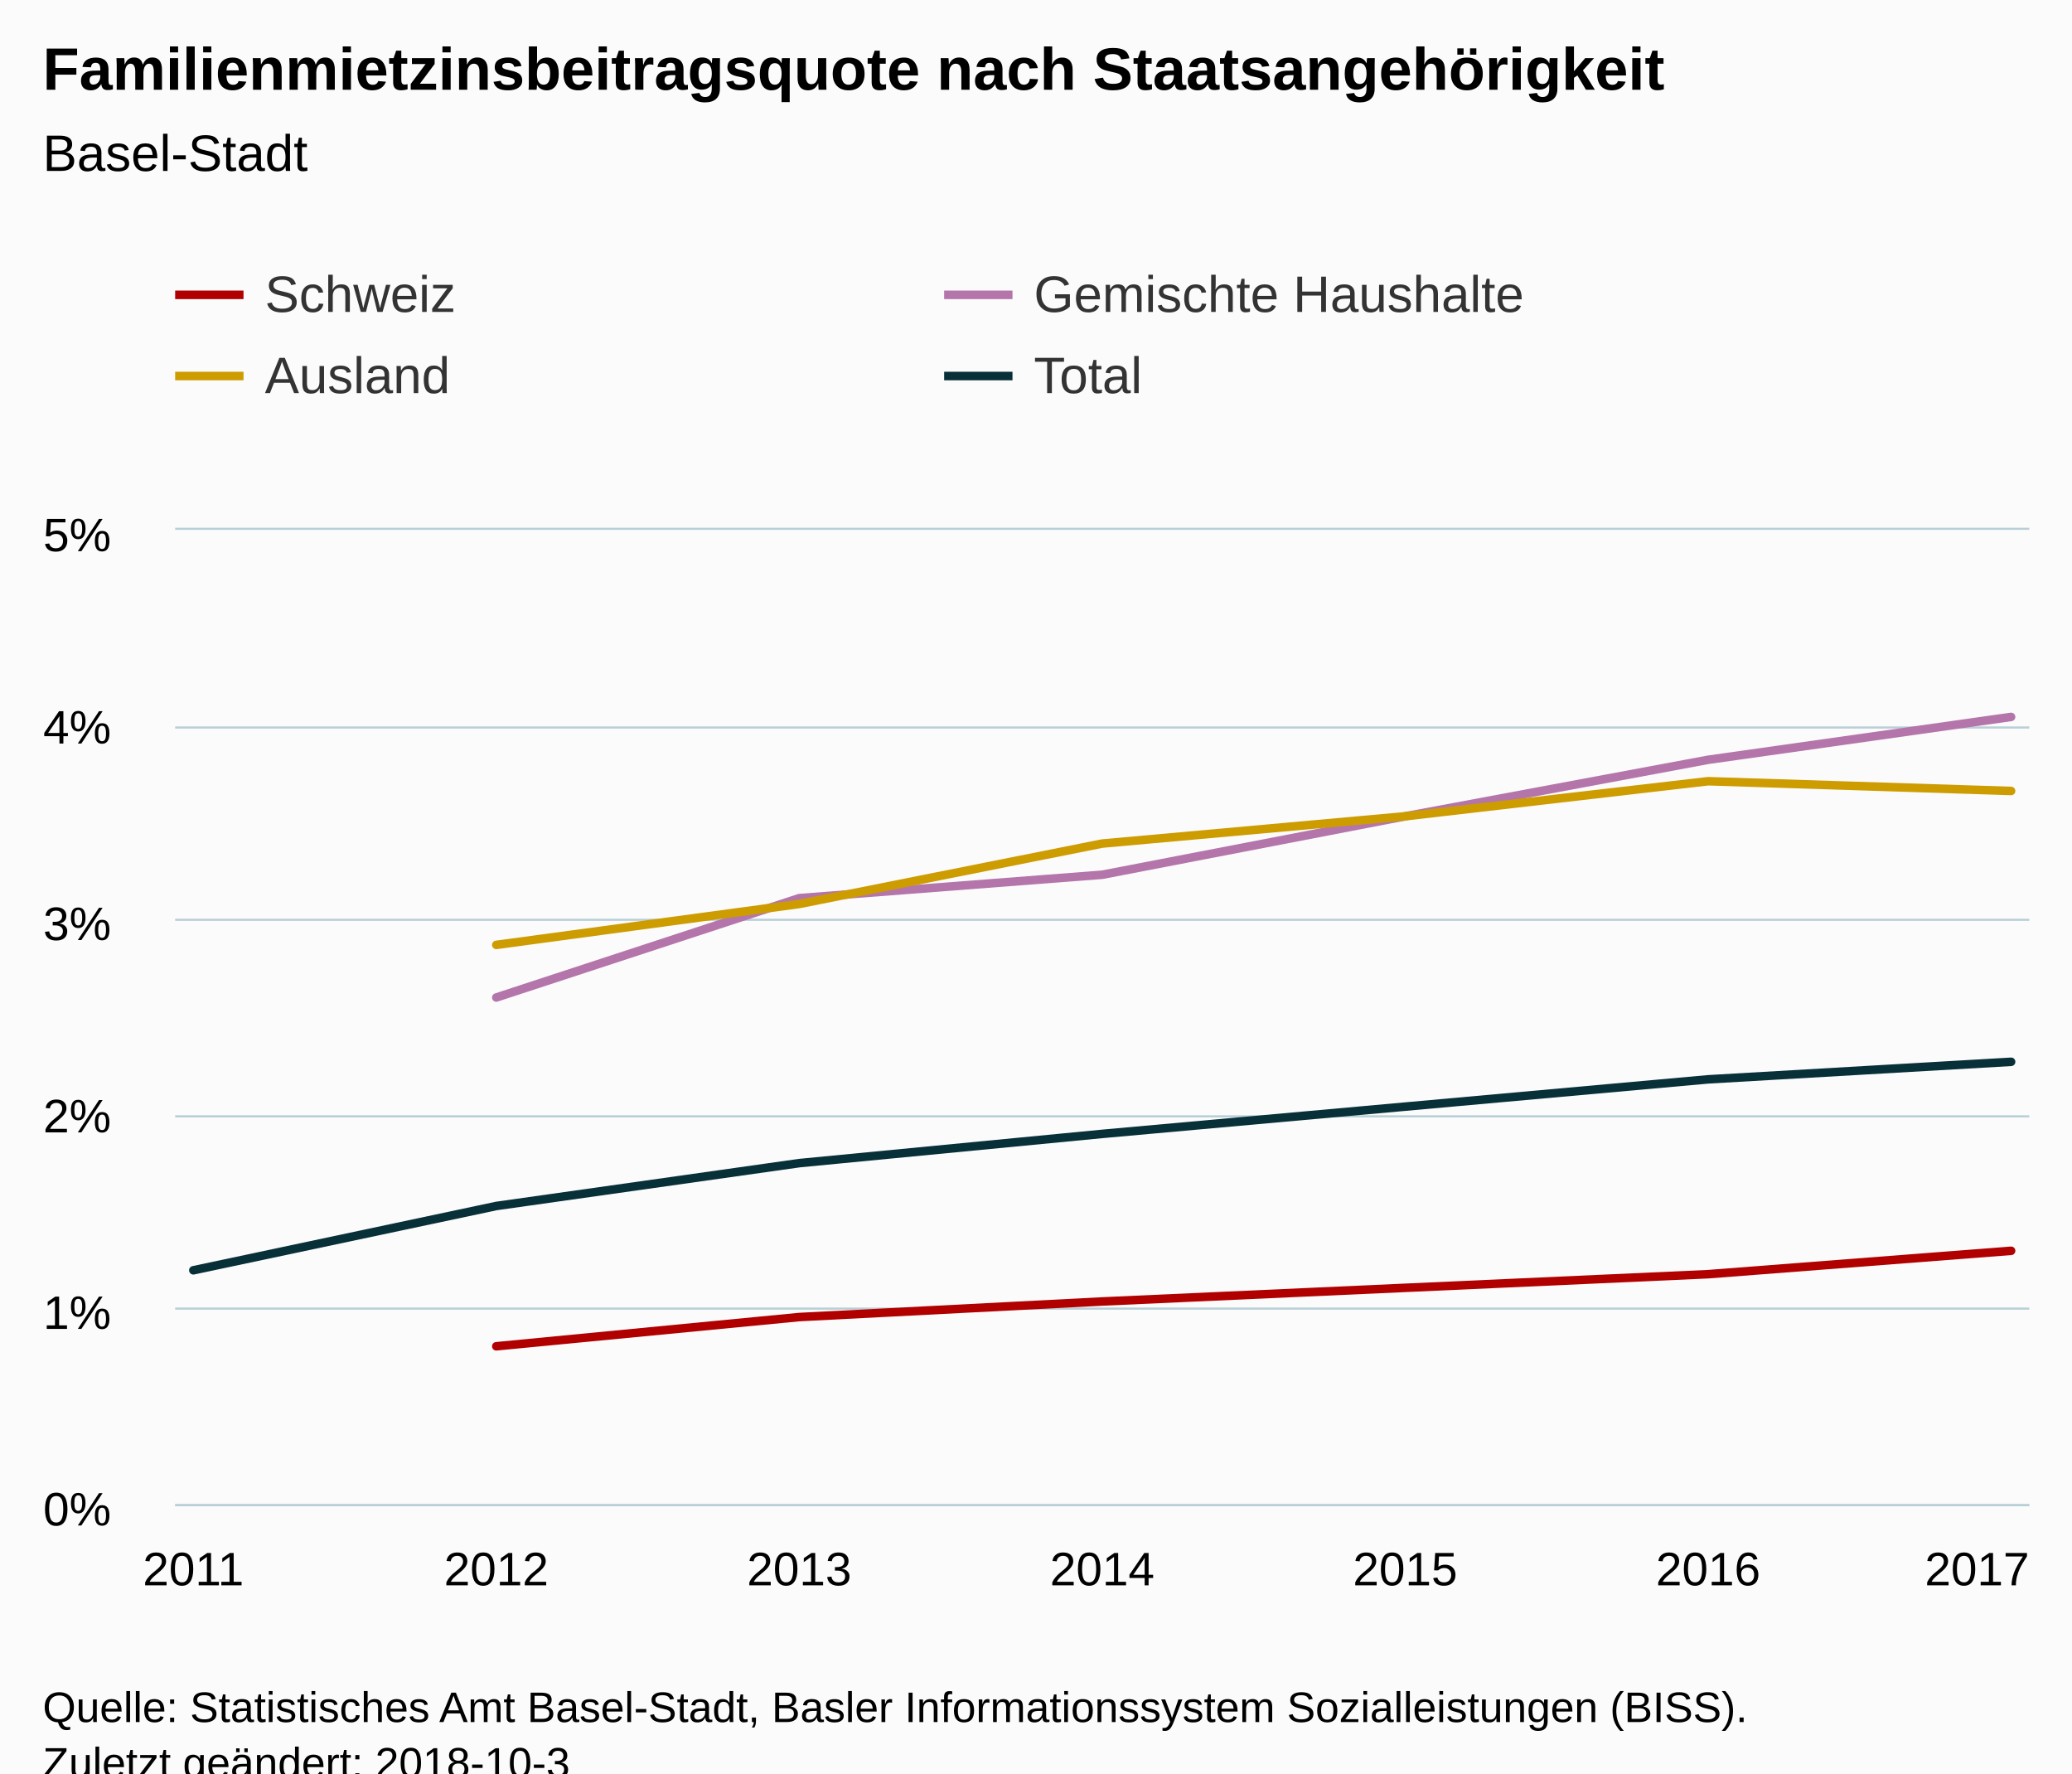
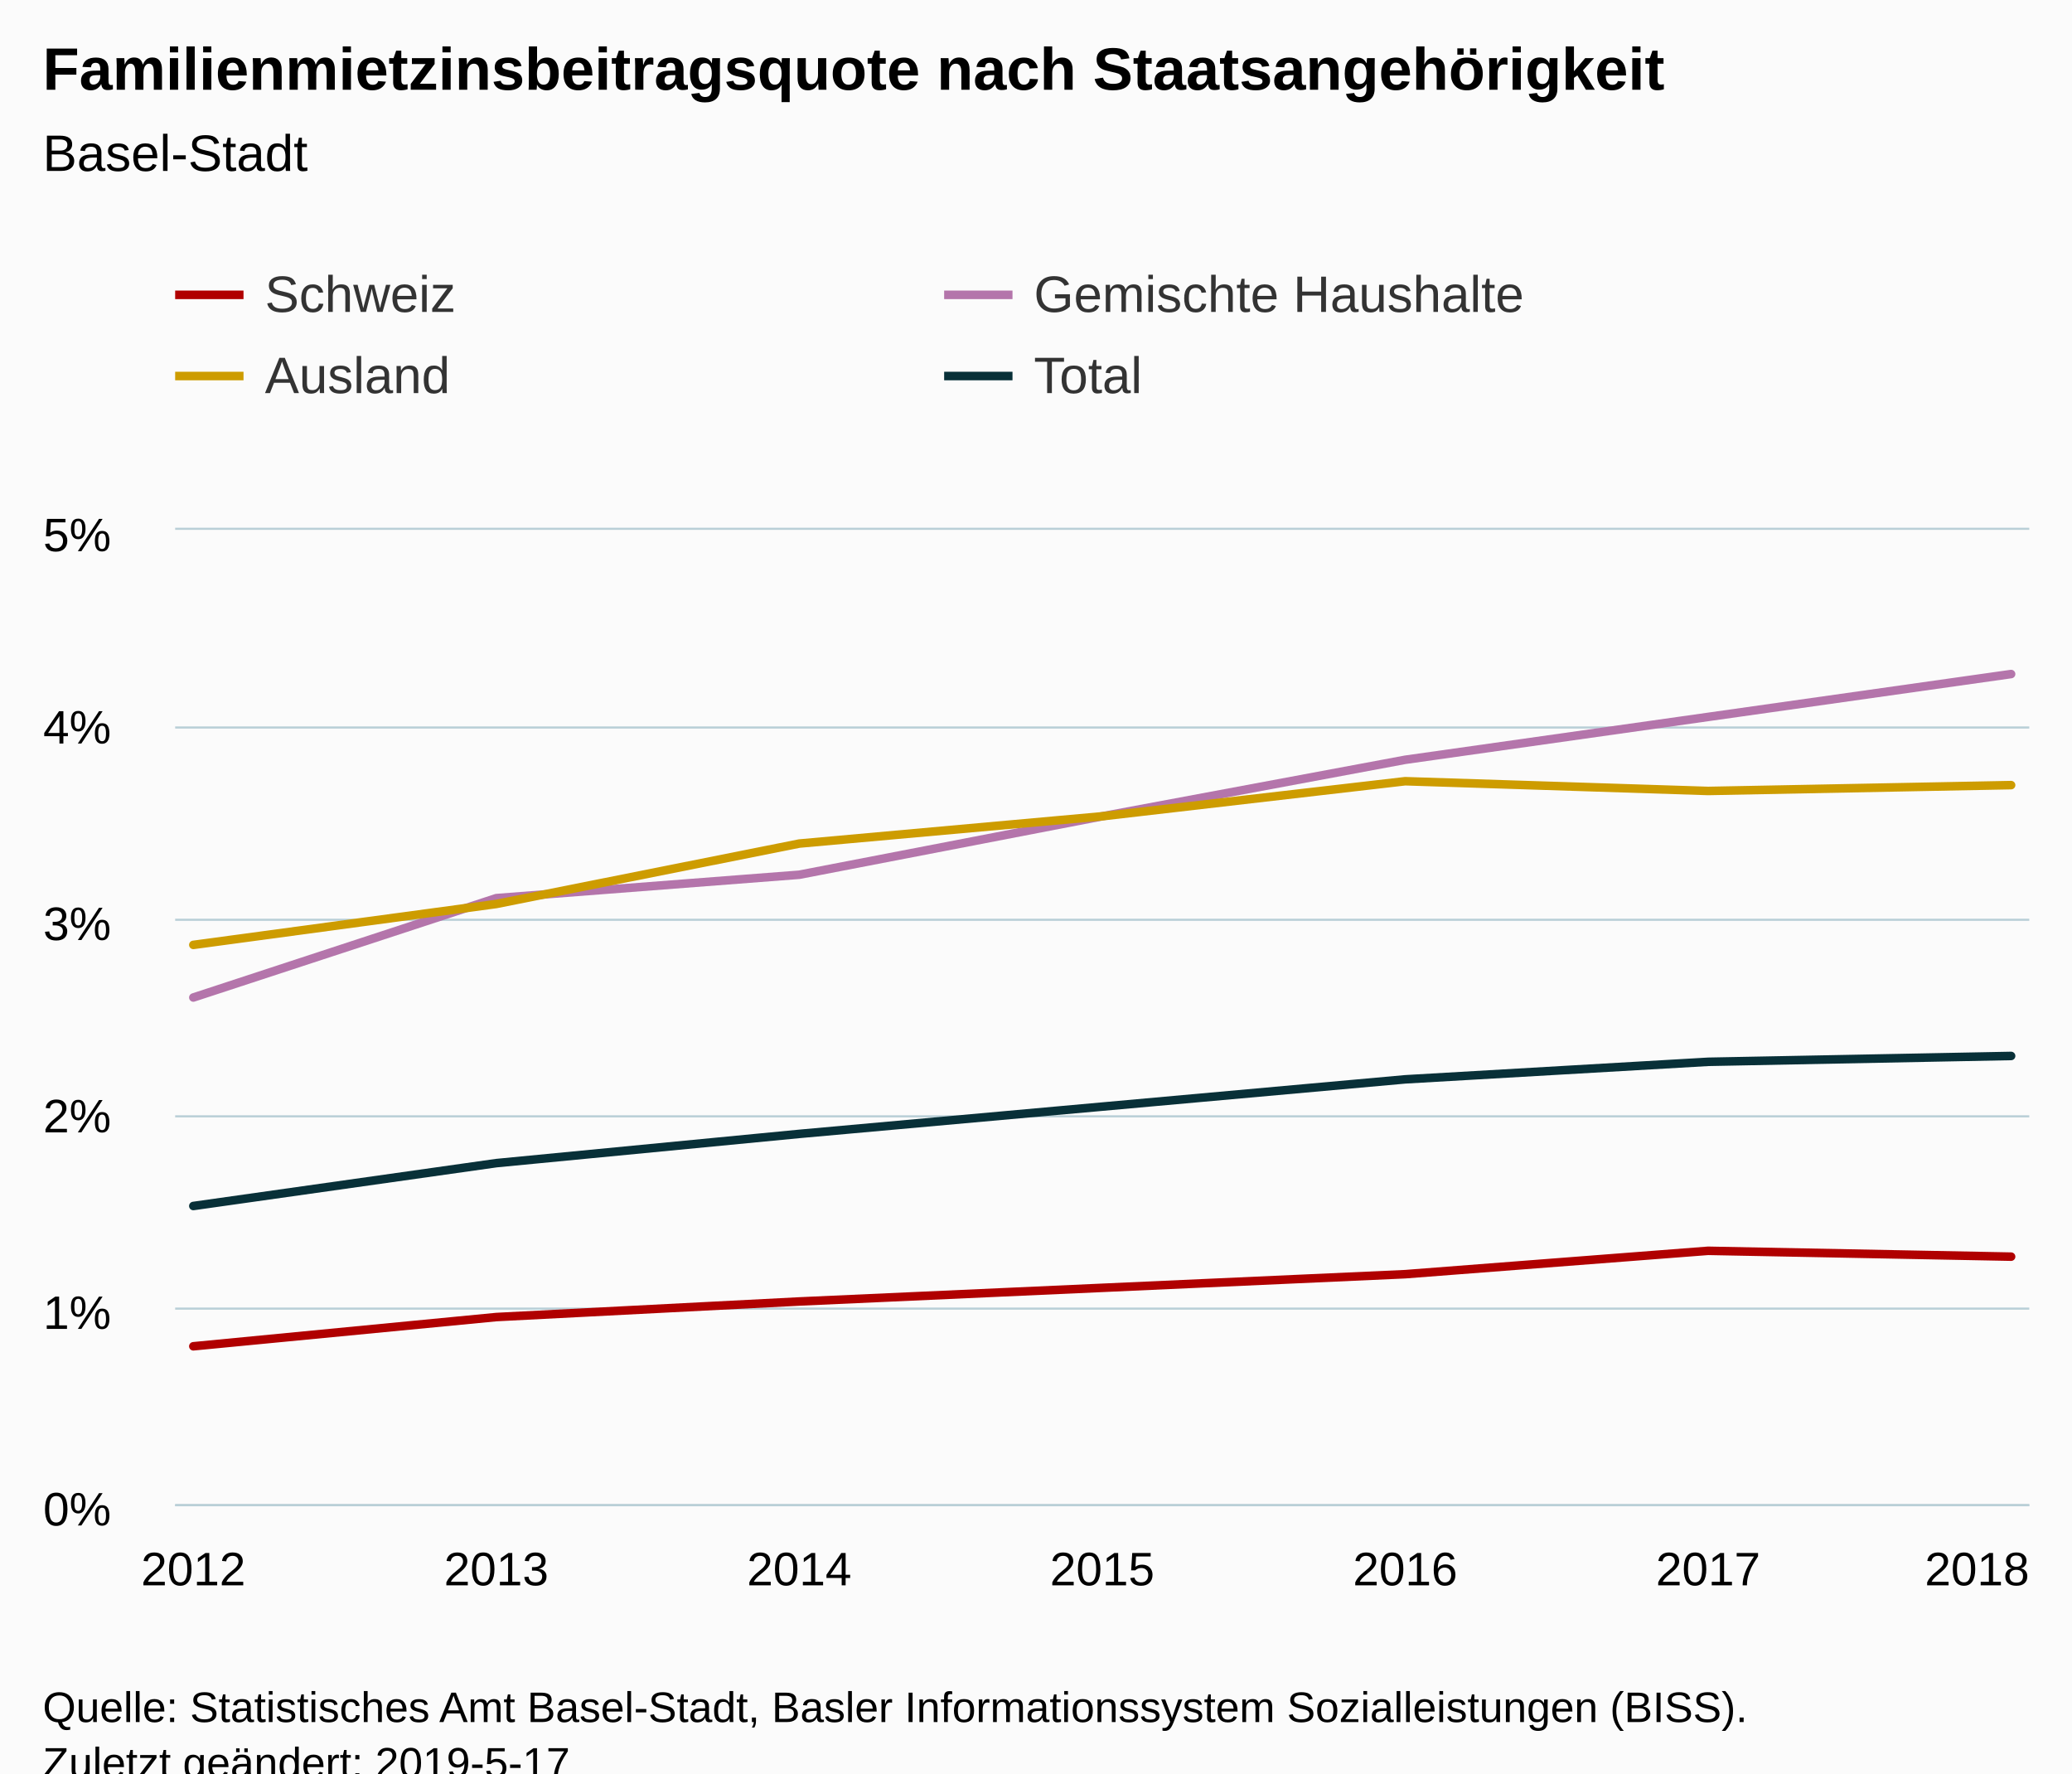
<svg xmlns="http://www.w3.org/2000/svg" version="1.1" class="highcharts-root" style="font-family:Arial;font-size:12px;" viewBox="0 0 485 415">
  <defs>
-     <clipPath id="highcharts-hn7v6dz-6">
+     <clipPath id="highcharts-15lauss-6">
      <rect x="0" y="0" width="434" height="228" fill="none" />
    </clipPath>
-     <clipPath id="highcharts-hn7v6dz-7">
+     <clipPath id="highcharts-15lauss-7">
      <rect x="0" y="0" width="434" height="228" fill="none" />
    </clipPath>
  </defs>
  <rect fill="#fbfbfb" class="highcharts-background" x="0" y="0" width="485" height="428" rx="0" ry="0" />
  <rect fill="none" class="highcharts-plot-background" x="41" y="124" width="434" height="228" />
  <g class="highcharts-pane-group" data-z-index="0" />
  <g class="highcharts-grid highcharts-xaxis-grid " data-z-index="1">
    <path fill="none" data-z-index="1" class="highcharts-grid-line" d="M 44.5 124 L 44.5 352" opacity="1" />
    <path fill="none" data-z-index="1" class="highcharts-grid-line" d="M 115.5 124 L 115.5 352" opacity="1" />
    <path fill="none" data-z-index="1" class="highcharts-grid-line" d="M 186.5 124 L 186.5 352" opacity="1" />
    <path fill="none" data-z-index="1" class="highcharts-grid-line" d="M 257.5 124 L 257.5 352" opacity="1" />
    <path fill="none" data-z-index="1" class="highcharts-grid-line" d="M 328.5 124 L 328.5 352" opacity="1" />
    <path fill="none" data-z-index="1" class="highcharts-grid-line" d="M 399.5 124 L 399.5 352" opacity="1" />
    <path fill="none" data-z-index="1" class="highcharts-grid-line" d="M 470.5 124 L 470.5 352" opacity="1" />
  </g>
  <g class="highcharts-grid highcharts-yaxis-grid " data-z-index="1">
    <path fill="none" stroke="#B9CFD7" stroke-width="0.5" data-z-index="1" class="highcharts-grid-line" d="M 41 352.25 L 475 352.25" opacity="1" />
    <path fill="none" stroke="#B9CFD7" stroke-width="0.5" data-z-index="1" class="highcharts-grid-line" d="M 41 306.25 L 475 306.25" opacity="1" />
    <path fill="none" stroke="#B9CFD7" stroke-width="0.5" data-z-index="1" class="highcharts-grid-line" d="M 41 261.25 L 475 261.25" opacity="1" />
    <path fill="none" stroke="#B9CFD7" stroke-width="0.5" data-z-index="1" class="highcharts-grid-line" d="M 41 215.25 L 475 215.25" opacity="1" />
    <path fill="none" stroke="#B9CFD7" stroke-width="0.5" data-z-index="1" class="highcharts-grid-line" d="M 41 170.25 L 475 170.25" opacity="1" />
    <path fill="none" stroke="#B9CFD7" stroke-width="0.5" data-z-index="1" class="highcharts-grid-line" d="M 41 123.75 L 475 123.75" opacity="1" />
  </g>
  <rect fill="none" class="highcharts-plot-border" data-z-index="1" x="41" y="124" width="434" height="228" />
  <g class="highcharts-axis highcharts-xaxis " data-z-index="2">
    <path fill="none" class="highcharts-axis-line" stroke="#B9CFD7" stroke-width="0.5" data-z-index="7" d="M 41 352.25 L 475 352.25" />
  </g>
  <g class="highcharts-axis highcharts-yaxis " data-z-index="2">
    <path fill="none" class="highcharts-axis-line" data-z-index="7" d="M 41 124 L 41 352" />
  </g>
  <g class="highcharts-series-group" data-z-index="3">
-     <g data-z-index="0.1" class="highcharts-series highcharts-series-0 highcharts-line-series " transform="translate(41,124) scale(1 1)" clip-path="url(#highcharts-hn7v6dz-7)">
-       <path fill="none" d="M 75.17 191.064 L 146.085 184.224 L 217 180.576 L 287.915 177.384 L 358.83 174.192 L 429.745 168.72" class="highcharts-graph" data-z-index="1" stroke="#b00000" stroke-width="2" stroke-linejoin="round" stroke-linecap="round" />
+     <g data-z-index="0.1" class="highcharts-series highcharts-series-0 highcharts-line-series " transform="translate(41,124) scale(1 1)" clip-path="url(#highcharts-15lauss-7)">
+       <path fill="none" d="M 4.255 191.064 L 75.17 184.224 L 146.085 180.576 L 217 177.384 L 287.915 174.192 L 358.83 168.72 L 429.745 170.088" class="highcharts-graph" data-z-index="1" stroke="#b00000" stroke-width="2" stroke-linejoin="round" stroke-linecap="round" />
    </g>
    <g data-z-index="0.1" class="highcharts-markers highcharts-series-0 highcharts-line-series " transform="translate(41,124) scale(1 1)" clip-path="none" />
-     <g data-z-index="0.1" class="highcharts-series highcharts-series-1 highcharts-line-series " transform="translate(41,124) scale(1 1)" clip-path="url(#highcharts-hn7v6dz-7)">
-       <path fill="none" d="M 75.17 109.44 L 146.085 86.184 L 217 80.712 L 287.915 67.032 L 358.83 53.808 L 429.745 43.776" class="highcharts-graph" data-z-index="1" stroke="#b475ab" stroke-width="2" stroke-linejoin="round" stroke-linecap="round" />
+     <g data-z-index="0.1" class="highcharts-series highcharts-series-1 highcharts-line-series " transform="translate(41,124) scale(1 1)" clip-path="url(#highcharts-15lauss-7)">
+       <path fill="none" d="M 4.255 109.44 L 75.17 86.184 L 146.085 80.712 L 217 67.032 L 287.915 53.808 L 358.83 43.776 L 429.745 33.744" class="highcharts-graph" data-z-index="1" stroke="#b475ab" stroke-width="2" stroke-linejoin="round" stroke-linecap="round" />
    </g>
    <g data-z-index="0.1" class="highcharts-markers highcharts-series-1 highcharts-line-series " transform="translate(41,124) scale(1 1)" clip-path="none" />
-     <g data-z-index="0.1" class="highcharts-series highcharts-series-2 highcharts-line-series " transform="translate(41,124) scale(1 1)" clip-path="url(#highcharts-hn7v6dz-7)">
-       <path fill="none" d="M 75.17 97.128 L 146.085 87.552 L 217 73.416 L 287.915 67.032 L 358.83 58.824 L 429.745 61.104" class="highcharts-graph" data-z-index="1" stroke="#cd9c00" stroke-width="2" stroke-linejoin="round" stroke-linecap="round" />
+     <g data-z-index="0.1" class="highcharts-series highcharts-series-2 highcharts-line-series " transform="translate(41,124) scale(1 1)" clip-path="url(#highcharts-15lauss-7)">
+       <path fill="none" d="M 4.255 97.128 L 75.17 87.552 L 146.085 73.416 L 217 67.032 L 287.915 58.824 L 358.83 61.104 L 429.745 59.736" class="highcharts-graph" data-z-index="1" stroke="#cd9c00" stroke-width="2" stroke-linejoin="round" stroke-linecap="round" />
    </g>
    <g data-z-index="0.1" class="highcharts-markers highcharts-series-2 highcharts-line-series " transform="translate(41,124) scale(1 1)" clip-path="none" />
-     <g data-z-index="0.1" class="highcharts-series highcharts-series-3 highcharts-line-series " transform="translate(41,124) scale(1 1)" clip-path="url(#highcharts-hn7v6dz-7)">
-       <path fill="none" d="M 4.255 173.28 L 75.17 158.232 L 146.085 148.2 L 217 141.36 L 287.915 134.976 L 358.83 128.592 L 429.745 124.488" class="highcharts-graph" data-z-index="1" stroke="#083038" stroke-width="2" stroke-linejoin="round" stroke-linecap="round" />
+     <g data-z-index="0.1" class="highcharts-series highcharts-series-3 highcharts-line-series " transform="translate(41,124) scale(1 1)" clip-path="url(#highcharts-15lauss-7)">
+       <path fill="none" d="M 4.255 158.232 L 75.17 148.2 L 146.085 141.36 L 217 134.976 L 287.915 128.592 L 358.83 124.488 L 429.745 123.12" class="highcharts-graph" data-z-index="1" stroke="#083038" stroke-width="2" stroke-linejoin="round" stroke-linecap="round" />
    </g>
    <g data-z-index="0.1" class="highcharts-markers highcharts-series-3 highcharts-line-series " transform="translate(41,124) scale(1 1)" clip-path="none" />
  </g>
  <text x="10" text-anchor="start" class="highcharts-title" data-z-index="4" style="color:#000000;font-size:14px;font-weight:bold;fill:#000000;" y="21">
    <tspan>Familienmietzinsbeitragsquote nach Staatsangehörigkeit</tspan>
  </text>
  <text x="10" text-anchor="start" class="highcharts-subtitle" data-z-index="4" style="color:#000000;font-size:12px;font-weight:normal;font-family:Arial;fill:#000000;" y="40">
    <tspan>Basel-Stadt</tspan>
  </text>
  <g class="highcharts-legend" data-z-index="7" transform="translate(33,55)">
    <rect fill="none" class="highcharts-legend-box" rx="0" ry="0" x="0" y="0" width="356" height="49" visibility="visible" />
    <g data-z-index="1">
      <g>
        <g class="highcharts-legend-item highcharts-line-series highcharts-color-undefined highcharts-series-0" data-z-index="1" transform="translate(8,3)">
          <path fill="none" d="M 0 11 L 16 11" class="highcharts-graph" stroke="#b00000" stroke-width="2" />
          <text x="21" style="color:#333333;font-size:12px;font-weight:normal;cursor:pointer;fill:#333333;" text-anchor="start" data-z-index="2" y="15">
            <tspan>Schweiz</tspan>
          </text>
        </g>
        <g class="highcharts-legend-item highcharts-line-series highcharts-color-undefined highcharts-series-1" data-z-index="1" transform="translate(188,3)">
          <path fill="none" d="M 0 11 L 16 11" class="highcharts-graph" stroke="#b475ab" stroke-width="2" />
          <text x="21" y="15" style="color:#333333;font-size:12px;font-weight:normal;cursor:pointer;fill:#333333;" text-anchor="start" data-z-index="2">
            <tspan>Gemischte Haushalte</tspan>
          </text>
        </g>
        <g class="highcharts-legend-item highcharts-line-series highcharts-color-undefined highcharts-series-2" data-z-index="1" transform="translate(8,22)">
          <path fill="none" d="M 0 11 L 16 11" class="highcharts-graph" stroke="#cd9c00" stroke-width="2" />
          <text x="21" y="15" style="color:#333333;font-size:12px;font-weight:normal;cursor:pointer;fill:#333333;" text-anchor="start" data-z-index="2">
            <tspan>Ausland</tspan>
          </text>
        </g>
        <g class="highcharts-legend-item highcharts-line-series highcharts-color-undefined highcharts-series-3" data-z-index="1" transform="translate(188,22)">
          <path fill="none" d="M 0 11 L 16 11" class="highcharts-graph" stroke="#083038" stroke-width="2" />
          <text x="21" y="15" style="color:#333333;font-size:12px;font-weight:normal;cursor:pointer;fill:#333333;" text-anchor="start" data-z-index="2">
            <tspan>Total</tspan>
          </text>
        </g>
      </g>
    </g>
  </g>
  <g class="highcharts-axis-labels highcharts-xaxis-labels " data-z-index="7">
-     <text x="45.255" style="color:#000000;cursor:default;font-size:11px;fill:#000000;" text-anchor="middle" transform="translate(0,0)" y="371" opacity="1">2011</text>
-     <text x="116.17" style="color:#000000;cursor:default;font-size:11px;fill:#000000;" text-anchor="middle" transform="translate(0,0)" y="371" opacity="1">2012</text>
-     <text x="187.085" style="color:#000000;cursor:default;font-size:11px;fill:#000000;" text-anchor="middle" transform="translate(0,0)" y="371" opacity="1">2013</text>
-     <text x="258" style="color:#000000;cursor:default;font-size:11px;fill:#000000;" text-anchor="middle" transform="translate(0,0)" y="371" opacity="1">2014</text>
-     <text x="328.915" style="color:#000000;cursor:default;font-size:11px;fill:#000000;" text-anchor="middle" transform="translate(0,0)" y="371" opacity="1">2015</text>
-     <text x="399.83" style="color:#000000;cursor:default;font-size:11px;fill:#000000;" text-anchor="middle" transform="translate(0,0)" y="371" opacity="1">2016</text>
-     <text x="462.781" style="color:#000000;cursor:default;font-size:11px;fill:#000000;" text-anchor="middle" transform="translate(0,0)" y="371" opacity="1">2017</text>
+     <text x="45.255" style="color:#000000;cursor:default;font-size:11px;fill:#000000;" text-anchor="middle" transform="translate(0,0)" y="371" opacity="1">2012</text>
+     <text x="116.17" style="color:#000000;cursor:default;font-size:11px;fill:#000000;" text-anchor="middle" transform="translate(0,0)" y="371" opacity="1">2013</text>
+     <text x="187.085" style="color:#000000;cursor:default;font-size:11px;fill:#000000;" text-anchor="middle" transform="translate(0,0)" y="371" opacity="1">2014</text>
+     <text x="258" style="color:#000000;cursor:default;font-size:11px;fill:#000000;" text-anchor="middle" transform="translate(0,0)" y="371" opacity="1">2015</text>
+     <text x="328.915" style="color:#000000;cursor:default;font-size:11px;fill:#000000;" text-anchor="middle" transform="translate(0,0)" y="371" opacity="1">2016</text>
+     <text x="399.83" style="color:#000000;cursor:default;font-size:11px;fill:#000000;" text-anchor="middle" transform="translate(0,0)" y="371" opacity="1">2017</text>
+     <text x="462.781" style="color:#000000;cursor:default;font-size:11px;fill:#000000;" text-anchor="middle" transform="translate(0,0)" y="371" opacity="1">2018</text>
  </g>
  <g class="highcharts-axis-labels highcharts-yaxis-labels " data-z-index="7">
    <text x="26" style="color:#000000;cursor:default;font-size:11px;fill:#000000;" text-anchor="end" transform="translate(0,0)" y="357" opacity="1">0%</text>
    <text x="26" style="color:#000000;cursor:default;font-size:11px;fill:#000000;" text-anchor="end" transform="translate(0,0)" y="311" opacity="1">1%</text>
    <text x="26" style="color:#000000;cursor:default;font-size:11px;fill:#000000;" text-anchor="end" transform="translate(0,0)" y="265" opacity="1">2%</text>
    <text x="26" style="color:#000000;cursor:default;font-size:11px;fill:#000000;" text-anchor="end" transform="translate(0,0)" y="220" opacity="1">3%</text>
    <text x="26" style="color:#000000;cursor:default;font-size:11px;fill:#000000;" text-anchor="end" transform="translate(0,0)" y="174" opacity="1">4%</text>
    <text x="26" style="color:#000000;cursor:default;font-size:11px;fill:#000000;" text-anchor="end" transform="translate(0,0)" y="129" opacity="1">5%</text>
  </g>
  <text x="10" class="highcharts-credits" text-anchor="start" data-z-index="8" style="cursor:default;color:#000000;font-size:10px;fill:#000000;" y="403">
    <tspan>Quelle: Statistisches Amt Basel-Stadt, Basler Informationssystem Sozialleistungen (BISS).</tspan>
-     <tspan x="10" dy="13">Zuletzt geändert: 2018-10-3</tspan>
+     <tspan x="10" dy="13">Zuletzt geändert: 2019-5-17</tspan>
  </text>
</svg>
